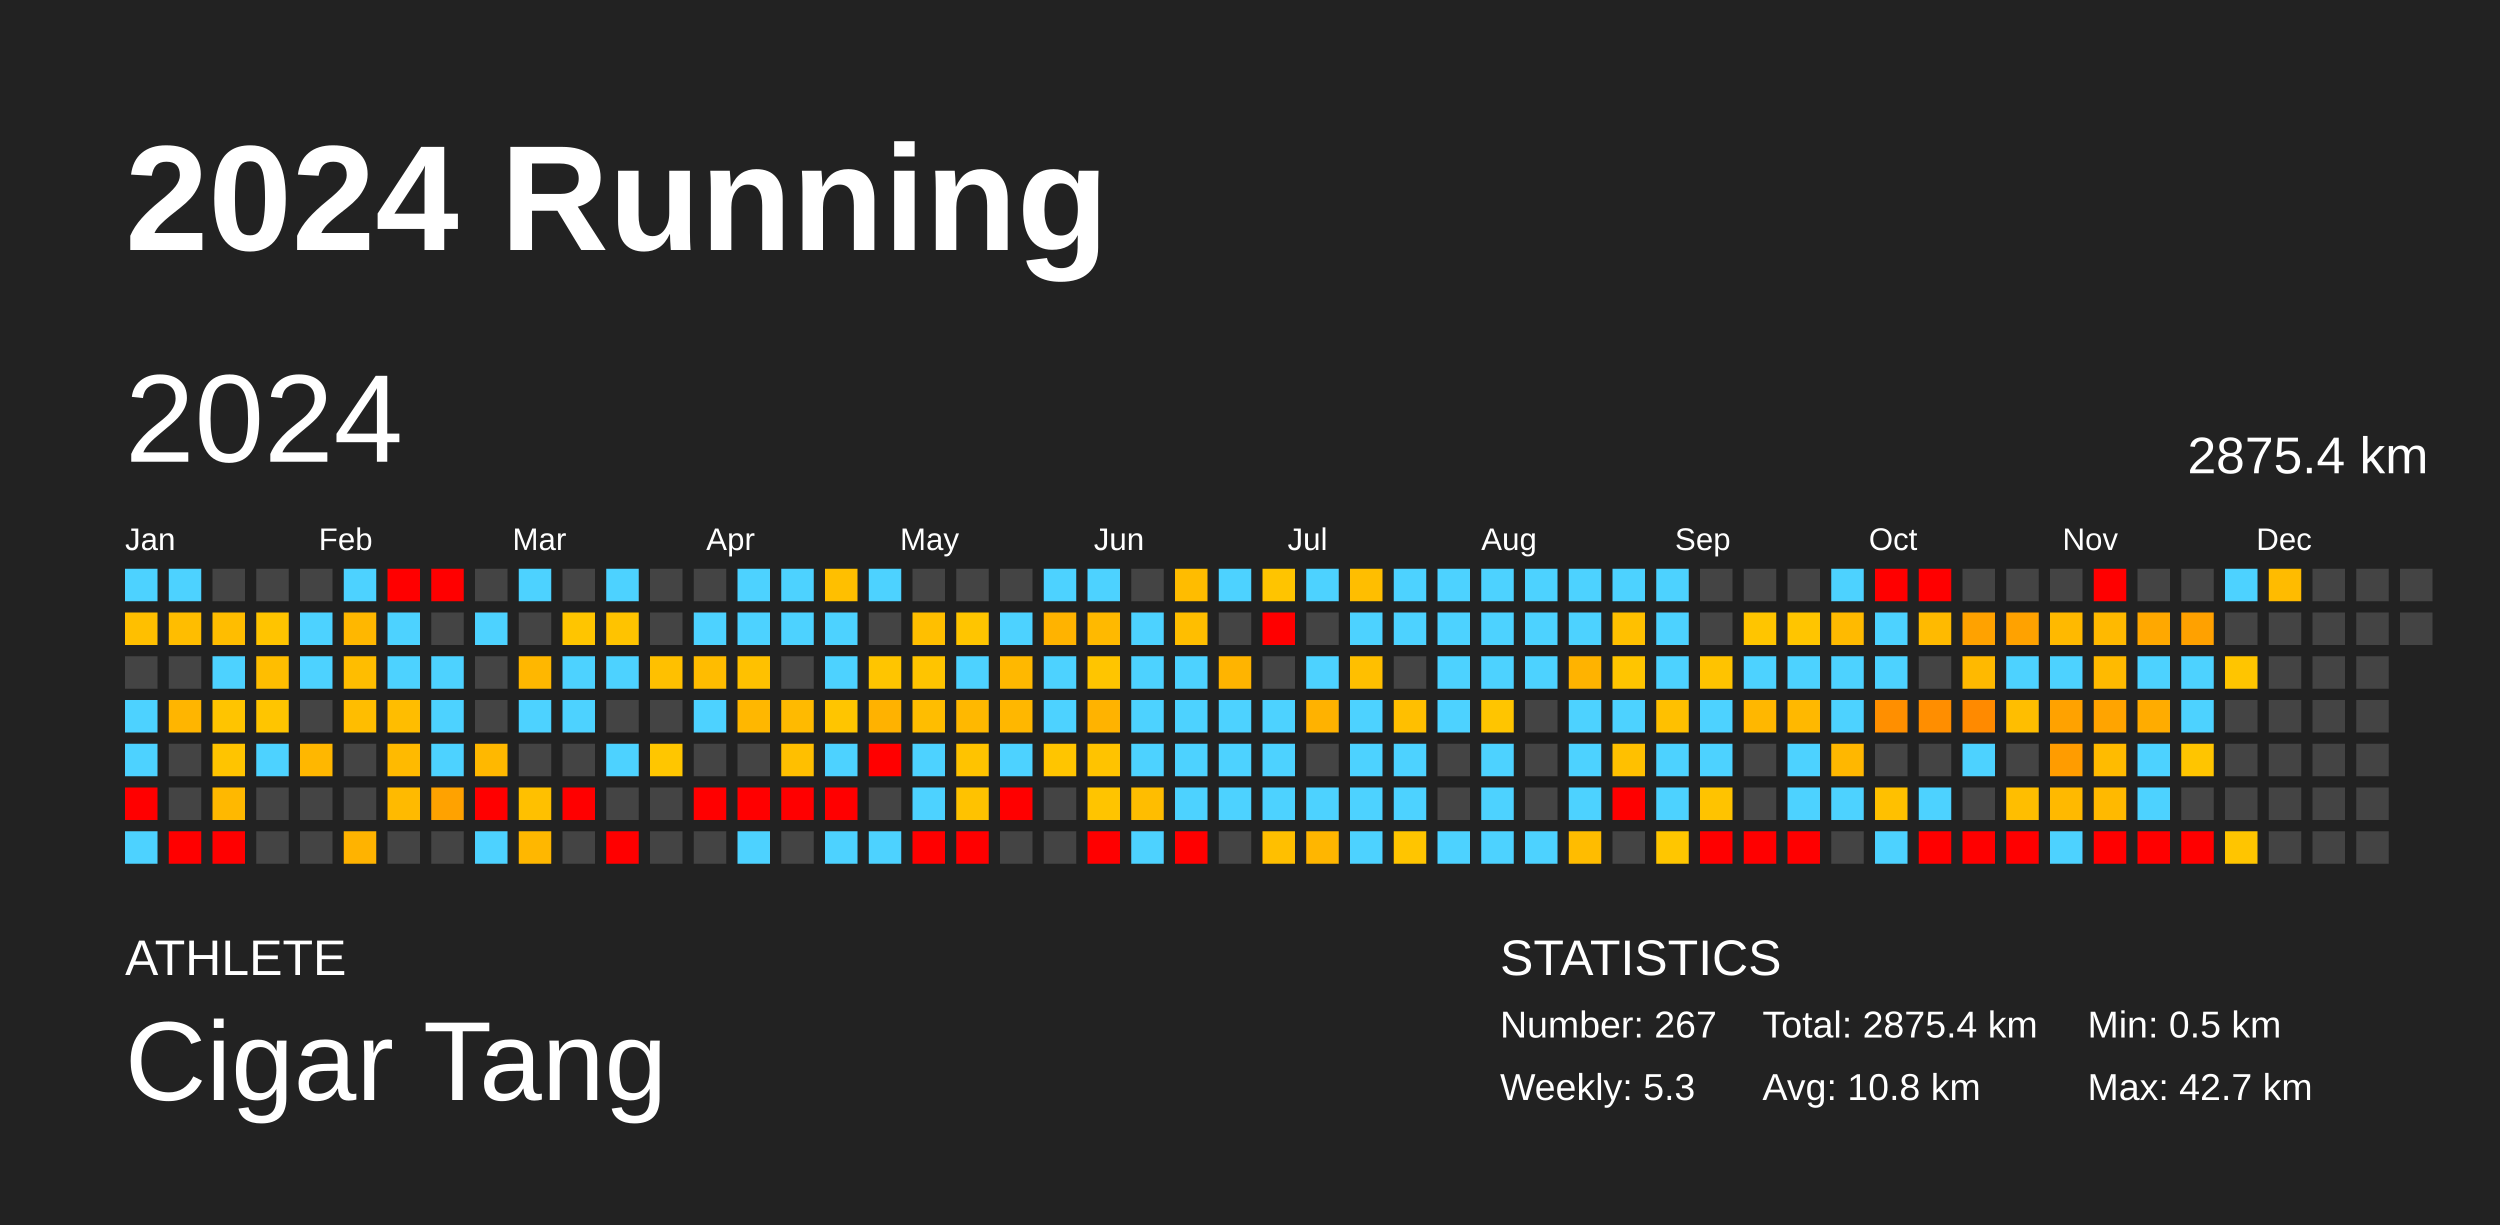
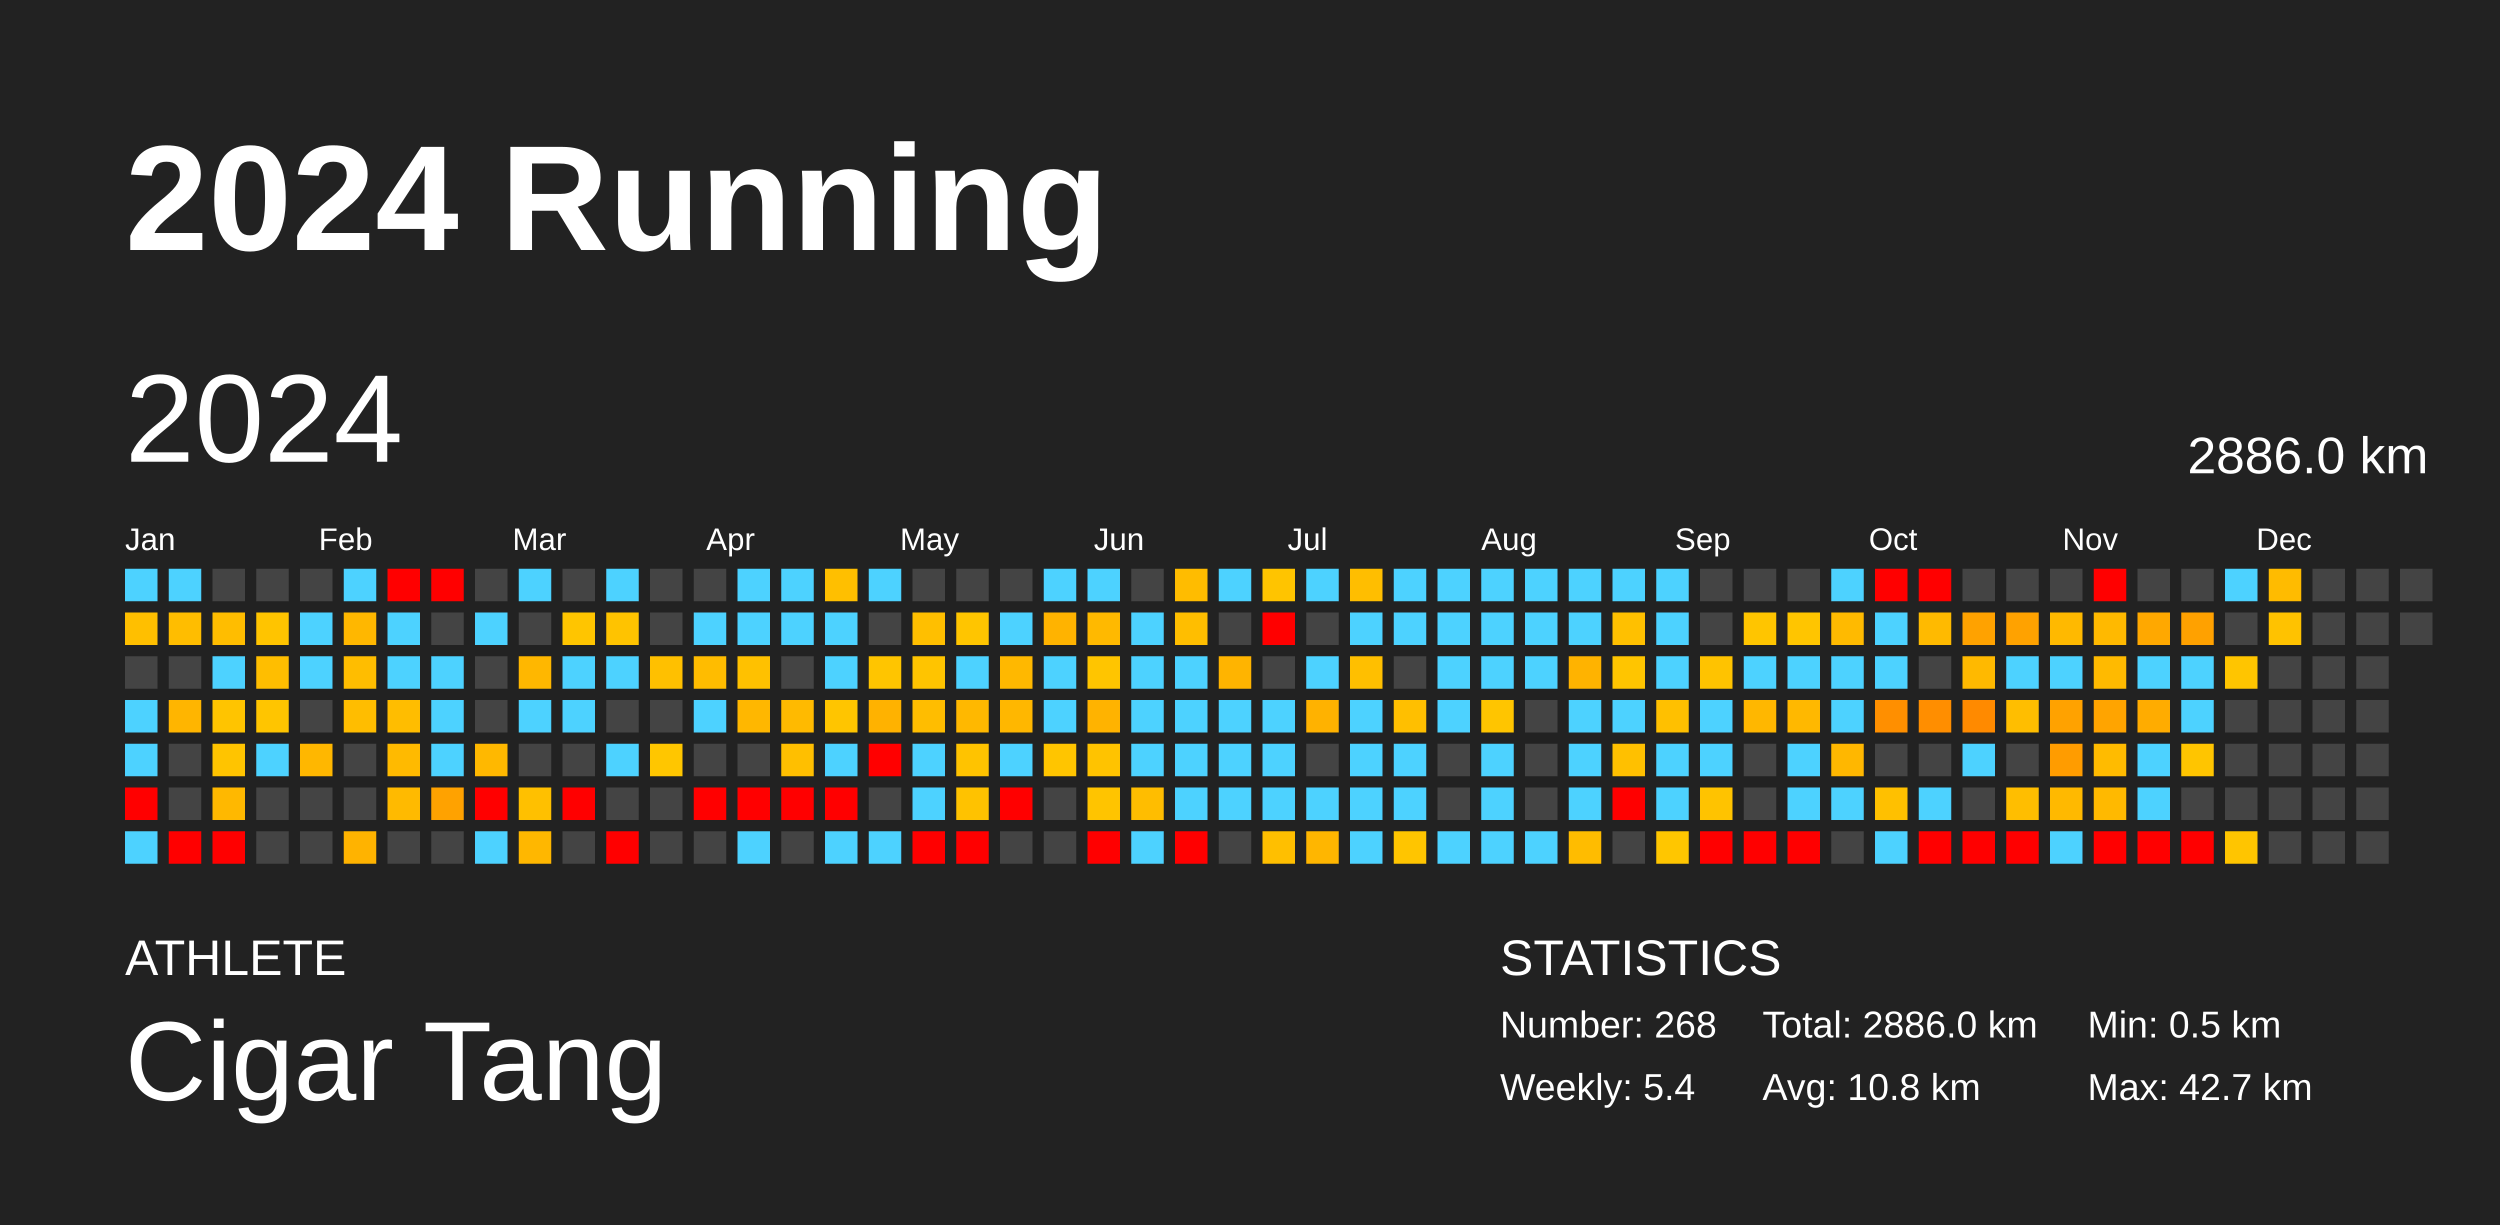
<svg xmlns="http://www.w3.org/2000/svg" baseProfile="full" height="98mm" version="1.1" viewBox="0,0,200,98" width="200mm">
  <defs />
  <rect fill="#222222" height="98" width="200" x="0" y="0" />
  <text fill="#FFFFFF" style="font-size:12px; font-family:Arial; font-weight:bold;" x="10" y="20">2024 Running</text>
  <text fill="#FFFFFF" style="font-size:4px; font-family:Arial" x="10" y="78">ATHLETE</text>
  <text fill="#FFFFFF" style="font-size:9px; font-family:Arial" x="10" y="88">Cigar Tang</text>
  <text fill="#FFFFFF" style="font-size:4px; font-family:Arial" x="120" y="78">STATISTICS</text>
-   <text fill="#FFFFFF" style="font-size:3px; font-family:Arial" x="120" y="83">Number: 267</text>
-   <text fill="#FFFFFF" style="font-size:3px; font-family:Arial" x="120" y="88">Weekly: 5.3</text>
-   <text fill="#FFFFFF" style="font-size:3px; font-family:Arial" x="141" y="83">Total: 2875.4 km</text>
+   <text fill="#FFFFFF" style="font-size:3px; font-family:Arial" x="120" y="83">Number: 268</text>
+   <text fill="#FFFFFF" style="font-size:3px; font-family:Arial" x="120" y="88">Weekly: 5.4</text>
+   <text fill="#FFFFFF" style="font-size:3px; font-family:Arial" x="141" y="83">Total: 2886.0 km</text>
  <text fill="#FFFFFF" style="font-size:3px; font-family:Arial" x="141" y="88">Avg: 10.8 km</text>
  <text fill="#FFFFFF" style="font-size:3px; font-family:Arial" x="167" y="83">Min: 0.5 km</text>
  <text fill="#FFFFFF" style="font-size:3px; font-family:Arial" x="167" y="88">Max: 42.7 km</text>
  <text dominant-baseline="hanging" fill="#FFFFFF" style="font-size:10.0px; font-family:Arial;" x="10" y="30">2024</text>
-   <text dominant-baseline="hanging" fill="#FFFFFF" style="font-size:4.125px; font-family:Arial;" x="175" y="35">2875.4 km</text>
+   <text dominant-baseline="hanging" fill="#FFFFFF" style="font-size:4.125px; font-family:Arial;" x="175" y="35">2886.0 km</text>
  <text fill="#FFFFFF" style="font-size:2.5px; font-family:Arial" x="10.0" y="44">Jan</text>
  <text fill="#FFFFFF" style="font-size:2.5px; font-family:Arial" x="25.5" y="44">Feb</text>
  <text fill="#FFFFFF" style="font-size:2.5px; font-family:Arial" x="41.0" y="44">Mar</text>
  <text fill="#FFFFFF" style="font-size:2.5px; font-family:Arial" x="56.5" y="44">Apr</text>
  <text fill="#FFFFFF" style="font-size:2.5px; font-family:Arial" x="72.0" y="44">May</text>
  <text fill="#FFFFFF" style="font-size:2.5px; font-family:Arial" x="87.5" y="44">Jun</text>
  <text fill="#FFFFFF" style="font-size:2.5px; font-family:Arial" x="103.0" y="44">Jul</text>
  <text fill="#FFFFFF" style="font-size:2.5px; font-family:Arial" x="118.5" y="44">Aug</text>
  <text fill="#FFFFFF" style="font-size:2.5px; font-family:Arial" x="134.0" y="44">Sep</text>
  <text fill="#FFFFFF" style="font-size:2.5px; font-family:Arial" x="149.5" y="44">Oct</text>
  <text fill="#FFFFFF" style="font-size:2.5px; font-family:Arial" x="165.0" y="44">Nov</text>
  <text fill="#FFFFFF" style="font-size:2.5px; font-family:Arial" x="180.5" y="44">Dec</text>
  <rect fill="#4dd2ff" height="2.6" width="2.6" x="10.0" y="45.5" />
  <rect fill="#ffbf00" height="2.6" width="2.6" x="10.0" y="49.0" />
  <rect fill="#444444" height="2.6" width="2.6" x="10.0" y="52.5" />
  <rect fill="#4dd2ff" height="2.6" width="2.6" x="10.0" y="56.0" />
  <rect fill="#4dd2ff" height="2.6" width="2.6" x="10.0" y="59.5" />
  <rect fill="red" height="2.6" width="2.6" x="10.0" y="63.0" />
  <rect fill="#4dd2ff" height="2.6" width="2.6" x="10.0" y="66.5" />
  <rect fill="#4dd2ff" height="2.6" width="2.6" x="13.5" y="45.5" />
  <rect fill="#ffbd00" height="2.6" width="2.6" x="13.5" y="49.0" />
  <rect fill="#444444" height="2.6" width="2.6" x="13.5" y="52.5" />
  <rect fill="#ffb500" height="2.6" width="2.6" x="13.5" y="56.0" />
  <rect fill="#444444" height="2.6" width="2.6" x="13.5" y="59.5" />
  <rect fill="#444444" height="2.6" width="2.6" x="13.5" y="63.0" />
  <rect fill="red" height="2.6" width="2.6" x="13.5" y="66.5" />
  <rect fill="#444444" height="2.6" width="2.6" x="17.0" y="45.5" />
  <rect fill="#ffbd00" height="2.6" width="2.6" x="17.0" y="49.0" />
  <rect fill="#4dd2ff" height="2.6" width="2.6" x="17.0" y="52.5" />
  <rect fill="#ffc400" height="2.6" width="2.6" x="17.0" y="56.0" />
  <rect fill="#ffc400" height="2.6" width="2.6" x="17.0" y="59.5" />
  <rect fill="#ffb800" height="2.6" width="2.6" x="17.0" y="63.0" />
  <rect fill="red" height="2.6" width="2.6" x="17.0" y="66.5" />
  <rect fill="#444444" height="2.6" width="2.6" x="20.5" y="45.5" />
  <rect fill="#ffc400" height="2.6" width="2.6" x="20.5" y="49.0" />
  <rect fill="#ffbe00" height="2.6" width="2.6" x="20.5" y="52.5" />
  <rect fill="#ffc500" height="2.6" width="2.6" x="20.5" y="56.0" />
  <rect fill="#4dd2ff" height="2.6" width="2.6" x="20.5" y="59.5" />
  <rect fill="#444444" height="2.6" width="2.6" x="20.5" y="63.0" />
  <rect fill="#444444" height="2.6" width="2.6" x="20.5" y="66.5" />
  <rect fill="#444444" height="2.6" width="2.6" x="24.0" y="45.5" />
  <rect fill="#4dd2ff" height="2.6" width="2.6" x="24.0" y="49.0" />
  <rect fill="#4dd2ff" height="2.6" width="2.6" x="24.0" y="52.5" />
  <rect fill="#444444" height="2.6" width="2.6" x="24.0" y="56.0" />
  <rect fill="#ffb700" height="2.6" width="2.6" x="24.0" y="59.5" />
  <rect fill="#444444" height="2.6" width="2.6" x="24.0" y="63.0" />
  <rect fill="#444444" height="2.6" width="2.6" x="24.0" y="66.5" />
  <rect fill="#4dd2ff" height="2.6" width="2.6" x="27.5" y="45.5" />
  <rect fill="#ffb700" height="2.6" width="2.6" x="27.5" y="49.0" />
  <rect fill="#ffbd00" height="2.6" width="2.6" x="27.5" y="52.5" />
  <rect fill="#ffbd00" height="2.6" width="2.6" x="27.5" y="56.0" />
  <rect fill="#444444" height="2.6" width="2.6" x="27.5" y="59.5" />
  <rect fill="#444444" height="2.6" width="2.6" x="27.5" y="63.0" />
  <rect fill="#ffb300" height="2.6" width="2.6" x="27.5" y="66.5" />
  <rect fill="red" height="2.6" width="2.6" x="31.0" y="45.5" />
  <rect fill="#4dd2ff" height="2.6" width="2.6" x="31.0" y="49.0" />
  <rect fill="#4dd2ff" height="2.6" width="2.6" x="31.0" y="52.5" />
  <rect fill="#ffbd00" height="2.6" width="2.6" x="31.0" y="56.0" />
  <rect fill="#ffba00" height="2.6" width="2.6" x="31.0" y="59.5" />
  <rect fill="#ffba00" height="2.6" width="2.6" x="31.0" y="63.0" />
  <rect fill="#444444" height="2.6" width="2.6" x="31.0" y="66.5" />
  <rect fill="red" height="2.6" width="2.6" x="34.5" y="45.5" />
  <rect fill="#444444" height="2.6" width="2.6" x="34.5" y="49.0" />
  <rect fill="#4dd2ff" height="2.6" width="2.6" x="34.5" y="52.5" />
  <rect fill="#4dd2ff" height="2.6" width="2.6" x="34.5" y="56.0" />
  <rect fill="#4dd2ff" height="2.6" width="2.6" x="34.5" y="59.5" />
  <rect fill="#ffa200" height="2.6" width="2.6" x="34.5" y="63.0" />
  <rect fill="#444444" height="2.6" width="2.6" x="34.5" y="66.5" />
  <rect fill="#444444" height="2.6" width="2.6" x="38.0" y="45.5" />
  <rect fill="#4dd2ff" height="2.6" width="2.6" x="38.0" y="49.0" />
  <rect fill="#444444" height="2.6" width="2.6" x="38.0" y="52.5" />
  <rect fill="#444444" height="2.6" width="2.6" x="38.0" y="56.0" />
  <rect fill="#ffb800" height="2.6" width="2.6" x="38.0" y="59.5" />
  <rect fill="red" height="2.6" width="2.6" x="38.0" y="63.0" />
  <rect fill="#4dd2ff" height="2.6" width="2.6" x="38.0" y="66.5" />
  <rect fill="#4dd2ff" height="2.6" width="2.6" x="41.5" y="45.5" />
  <rect fill="#444444" height="2.6" width="2.6" x="41.5" y="49.0" />
  <rect fill="#ffb700" height="2.6" width="2.6" x="41.5" y="52.5" />
  <rect fill="#4dd2ff" height="2.6" width="2.6" x="41.5" y="56.0" />
  <rect fill="#444444" height="2.6" width="2.6" x="41.5" y="59.5" />
  <rect fill="#ffc000" height="2.6" width="2.6" x="41.5" y="63.0" />
  <rect fill="#ffb700" height="2.6" width="2.6" x="41.5" y="66.5" />
  <rect fill="#444444" height="2.6" width="2.6" x="45.0" y="45.5" />
  <rect fill="#ffc500" height="2.6" width="2.6" x="45.0" y="49.0" />
  <rect fill="#4dd2ff" height="2.6" width="2.6" x="45.0" y="52.5" />
  <rect fill="#4dd2ff" height="2.6" width="2.6" x="45.0" y="56.0" />
  <rect fill="#444444" height="2.6" width="2.6" x="45.0" y="59.5" />
  <rect fill="red" height="2.6" width="2.6" x="45.0" y="63.0" />
  <rect fill="#444444" height="2.6" width="2.6" x="45.0" y="66.5" />
  <rect fill="#4dd2ff" height="2.6" width="2.6" x="48.5" y="45.5" />
  <rect fill="#ffc300" height="2.6" width="2.6" x="48.5" y="49.0" />
  <rect fill="#4dd2ff" height="2.6" width="2.6" x="48.5" y="52.5" />
  <rect fill="#444444" height="2.6" width="2.6" x="48.5" y="56.0" />
  <rect fill="#4dd2ff" height="2.6" width="2.6" x="48.5" y="59.5" />
  <rect fill="#444444" height="2.6" width="2.6" x="48.5" y="63.0" />
  <rect fill="red" height="2.6" width="2.6" x="48.5" y="66.5" />
  <rect fill="#444444" height="2.6" width="2.6" x="52.0" y="45.5" />
  <rect fill="#444444" height="2.6" width="2.6" x="52.0" y="49.0" />
  <rect fill="#ffc000" height="2.6" width="2.6" x="52.0" y="52.5" />
  <rect fill="#444444" height="2.6" width="2.6" x="52.0" y="56.0" />
  <rect fill="#ffc600" height="2.6" width="2.6" x="52.0" y="59.5" />
  <rect fill="#444444" height="2.6" width="2.6" x="52.0" y="63.0" />
  <rect fill="#444444" height="2.6" width="2.6" x="52.0" y="66.5" />
  <rect fill="#444444" height="2.6" width="2.6" x="55.5" y="45.5" />
  <rect fill="#4dd2ff" height="2.6" width="2.6" x="55.5" y="49.0" />
  <rect fill="#ffbc00" height="2.6" width="2.6" x="55.5" y="52.5" />
  <rect fill="#4dd2ff" height="2.6" width="2.6" x="55.5" y="56.0" />
  <rect fill="#444444" height="2.6" width="2.6" x="55.5" y="59.5" />
  <rect fill="red" height="2.6" width="2.6" x="55.5" y="63.0" />
  <rect fill="#444444" height="2.6" width="2.6" x="55.5" y="66.5" />
  <rect fill="#4dd2ff" height="2.6" width="2.6" x="59.0" y="45.5" />
  <rect fill="#4dd2ff" height="2.6" width="2.6" x="59.0" y="49.0" />
  <rect fill="#ffc100" height="2.6" width="2.6" x="59.0" y="52.5" />
  <rect fill="#ffb700" height="2.6" width="2.6" x="59.0" y="56.0" />
  <rect fill="#444444" height="2.6" width="2.6" x="59.0" y="59.5" />
  <rect fill="red" height="2.6" width="2.6" x="59.0" y="63.0" />
  <rect fill="#4dd2ff" height="2.6" width="2.6" x="59.0" y="66.5" />
  <rect fill="#4dd2ff" height="2.6" width="2.6" x="62.5" y="45.5" />
  <rect fill="#4dd2ff" height="2.6" width="2.6" x="62.5" y="49.0" />
  <rect fill="#444444" height="2.6" width="2.6" x="62.5" y="52.5" />
  <rect fill="#ffba00" height="2.6" width="2.6" x="62.5" y="56.0" />
  <rect fill="#ffbf00" height="2.6" width="2.6" x="62.5" y="59.5" />
  <rect fill="red" height="2.6" width="2.6" x="62.5" y="63.0" />
  <rect fill="#444444" height="2.6" width="2.6" x="62.5" y="66.5" />
  <rect fill="#ffbf00" height="2.6" width="2.6" x="66.0" y="45.5" />
  <rect fill="#4dd2ff" height="2.6" width="2.6" x="66.0" y="49.0" />
  <rect fill="#4dd2ff" height="2.6" width="2.6" x="66.0" y="52.5" />
  <rect fill="#ffc500" height="2.6" width="2.6" x="66.0" y="56.0" />
  <rect fill="#4dd2ff" height="2.6" width="2.6" x="66.0" y="59.5" />
  <rect fill="red" height="2.6" width="2.6" x="66.0" y="63.0" />
  <rect fill="#4dd2ff" height="2.6" width="2.6" x="66.0" y="66.5" />
  <rect fill="#4dd2ff" height="2.6" width="2.6" x="69.5" y="45.5" />
  <rect fill="#444444" height="2.6" width="2.6" x="69.5" y="49.0" />
  <rect fill="#ffc500" height="2.6" width="2.6" x="69.5" y="52.5" />
  <rect fill="#ffb200" height="2.6" width="2.6" x="69.5" y="56.0" />
  <rect fill="red" height="2.6" width="2.6" x="69.5" y="59.5" />
  <rect fill="#444444" height="2.6" width="2.6" x="69.5" y="63.0" />
  <rect fill="#4dd2ff" height="2.6" width="2.6" x="69.5" y="66.5" />
  <rect fill="#444444" height="2.6" width="2.6" x="73.0" y="45.5" />
  <rect fill="#ffbf00" height="2.6" width="2.6" x="73.0" y="49.0" />
  <rect fill="#ffc400" height="2.6" width="2.6" x="73.0" y="52.5" />
  <rect fill="#ffbd00" height="2.6" width="2.6" x="73.0" y="56.0" />
  <rect fill="#4dd2ff" height="2.6" width="2.6" x="73.0" y="59.5" />
  <rect fill="#4dd2ff" height="2.6" width="2.6" x="73.0" y="63.0" />
  <rect fill="red" height="2.6" width="2.6" x="73.0" y="66.5" />
  <rect fill="#444444" height="2.6" width="2.6" x="76.5" y="45.5" />
  <rect fill="#ffc500" height="2.6" width="2.6" x="76.5" y="49.0" />
  <rect fill="#4dd2ff" height="2.6" width="2.6" x="76.5" y="52.5" />
  <rect fill="#ffb800" height="2.6" width="2.6" x="76.5" y="56.0" />
  <rect fill="#ffc300" height="2.6" width="2.6" x="76.5" y="59.5" />
  <rect fill="#ffc200" height="2.6" width="2.6" x="76.5" y="63.0" />
  <rect fill="red" height="2.6" width="2.6" x="76.5" y="66.5" />
  <rect fill="#444444" height="2.6" width="2.6" x="80.0" y="45.5" />
  <rect fill="#4dd2ff" height="2.6" width="2.6" x="80.0" y="49.0" />
  <rect fill="#ffb800" height="2.6" width="2.6" x="80.0" y="52.5" />
  <rect fill="#ffb700" height="2.6" width="2.6" x="80.0" y="56.0" />
  <rect fill="#4dd2ff" height="2.6" width="2.6" x="80.0" y="59.5" />
  <rect fill="red" height="2.6" width="2.6" x="80.0" y="63.0" />
  <rect fill="#444444" height="2.6" width="2.6" x="80.0" y="66.5" />
  <rect fill="#4dd2ff" height="2.6" width="2.6" x="83.5" y="45.5" />
  <rect fill="#ffb300" height="2.6" width="2.6" x="83.5" y="49.0" />
  <rect fill="#4dd2ff" height="2.6" width="2.6" x="83.5" y="52.5" />
  <rect fill="#4dd2ff" height="2.6" width="2.6" x="83.5" y="56.0" />
  <rect fill="#ffc500" height="2.6" width="2.6" x="83.5" y="59.5" />
  <rect fill="#444444" height="2.6" width="2.6" x="83.5" y="63.0" />
  <rect fill="#444444" height="2.6" width="2.6" x="83.5" y="66.5" />
  <rect fill="#4dd2ff" height="2.6" width="2.6" x="87.0" y="45.5" />
  <rect fill="#ffb900" height="2.6" width="2.6" x="87.0" y="49.0" />
  <rect fill="#ffc500" height="2.6" width="2.6" x="87.0" y="52.5" />
  <rect fill="#ffb300" height="2.6" width="2.6" x="87.0" y="56.0" />
  <rect fill="#ffc300" height="2.6" width="2.6" x="87.0" y="59.5" />
  <rect fill="#ffc400" height="2.6" width="2.6" x="87.0" y="63.0" />
  <rect fill="red" height="2.6" width="2.6" x="87.0" y="66.5" />
  <rect fill="#444444" height="2.6" width="2.6" x="90.5" y="45.5" />
  <rect fill="#4dd2ff" height="2.6" width="2.6" x="90.5" y="49.0" />
  <rect fill="#4dd2ff" height="2.6" width="2.6" x="90.5" y="52.5" />
  <rect fill="#4dd2ff" height="2.6" width="2.6" x="90.5" y="56.0" />
  <rect fill="#4dd2ff" height="2.6" width="2.6" x="90.5" y="59.5" />
  <rect fill="#ffbd00" height="2.6" width="2.6" x="90.5" y="63.0" />
  <rect fill="#4dd2ff" height="2.6" width="2.6" x="90.5" y="66.5" />
  <rect fill="#ffbc00" height="2.6" width="2.6" x="94.0" y="45.5" />
  <rect fill="#ffbe00" height="2.6" width="2.6" x="94.0" y="49.0" />
  <rect fill="#4dd2ff" height="2.6" width="2.6" x="94.0" y="52.5" />
  <rect fill="#4dd2ff" height="2.6" width="2.6" x="94.0" y="56.0" />
  <rect fill="#4dd2ff" height="2.6" width="2.6" x="94.0" y="59.5" />
  <rect fill="#4dd2ff" height="2.6" width="2.6" x="94.0" y="63.0" />
  <rect fill="red" height="2.6" width="2.6" x="94.0" y="66.5" />
  <rect fill="#4dd2ff" height="2.6" width="2.6" x="97.5" y="45.5" />
  <rect fill="#444444" height="2.6" width="2.6" x="97.5" y="49.0" />
  <rect fill="#ffb400" height="2.6" width="2.6" x="97.5" y="52.5" />
  <rect fill="#4dd2ff" height="2.6" width="2.6" x="97.5" y="56.0" />
  <rect fill="#4dd2ff" height="2.6" width="2.6" x="97.5" y="59.5" />
  <rect fill="#4dd2ff" height="2.6" width="2.6" x="97.5" y="63.0" />
  <rect fill="#444444" height="2.6" width="2.6" x="97.5" y="66.5" />
  <rect fill="#ffc400" height="2.6" width="2.6" x="101.0" y="45.5" />
  <rect fill="red" height="2.6" width="2.6" x="101.0" y="49.0" />
  <rect fill="#444444" height="2.6" width="2.6" x="101.0" y="52.5" />
  <rect fill="#4dd2ff" height="2.6" width="2.6" x="101.0" y="56.0" />
  <rect fill="#4dd2ff" height="2.6" width="2.6" x="101.0" y="59.5" />
  <rect fill="#4dd2ff" height="2.6" width="2.6" x="101.0" y="63.0" />
  <rect fill="#ffbf00" height="2.6" width="2.6" x="101.0" y="66.5" />
  <rect fill="#4dd2ff" height="2.6" width="2.6" x="104.5" y="45.5" />
  <rect fill="#444444" height="2.6" width="2.6" x="104.5" y="49.0" />
  <rect fill="#4dd2ff" height="2.6" width="2.6" x="104.5" y="52.5" />
  <rect fill="#ffb200" height="2.6" width="2.6" x="104.5" y="56.0" />
  <rect fill="#444444" height="2.6" width="2.6" x="104.5" y="59.5" />
  <rect fill="#4dd2ff" height="2.6" width="2.6" x="104.5" y="63.0" />
  <rect fill="#ffb600" height="2.6" width="2.6" x="104.5" y="66.5" />
  <rect fill="#ffbe00" height="2.6" width="2.6" x="108.0" y="45.5" />
  <rect fill="#4dd2ff" height="2.6" width="2.6" x="108.0" y="49.0" />
  <rect fill="#ffbf00" height="2.6" width="2.6" x="108.0" y="52.5" />
  <rect fill="#4dd2ff" height="2.6" width="2.6" x="108.0" y="56.0" />
  <rect fill="#4dd2ff" height="2.6" width="2.6" x="108.0" y="59.5" />
  <rect fill="#4dd2ff" height="2.6" width="2.6" x="108.0" y="63.0" />
  <rect fill="#4dd2ff" height="2.6" width="2.6" x="108.0" y="66.5" />
  <rect fill="#4dd2ff" height="2.6" width="2.6" x="111.5" y="45.5" />
  <rect fill="#4dd2ff" height="2.6" width="2.6" x="111.5" y="49.0" />
  <rect fill="#444444" height="2.6" width="2.6" x="111.5" y="52.5" />
  <rect fill="#ffbf00" height="2.6" width="2.6" x="111.5" y="56.0" />
  <rect fill="#4dd2ff" height="2.6" width="2.6" x="111.5" y="59.5" />
  <rect fill="#4dd2ff" height="2.6" width="2.6" x="111.5" y="63.0" />
  <rect fill="#ffc500" height="2.6" width="2.6" x="111.5" y="66.5" />
  <rect fill="#4dd2ff" height="2.6" width="2.6" x="115.0" y="45.5" />
  <rect fill="#4dd2ff" height="2.6" width="2.6" x="115.0" y="49.0" />
  <rect fill="#4dd2ff" height="2.6" width="2.6" x="115.0" y="52.5" />
  <rect fill="#4dd2ff" height="2.6" width="2.6" x="115.0" y="56.0" />
  <rect fill="#444444" height="2.6" width="2.6" x="115.0" y="59.5" />
  <rect fill="#444444" height="2.6" width="2.6" x="115.0" y="63.0" />
  <rect fill="#4dd2ff" height="2.6" width="2.6" x="115.0" y="66.5" />
  <rect fill="#4dd2ff" height="2.6" width="2.6" x="118.5" y="45.5" />
  <rect fill="#4dd2ff" height="2.6" width="2.6" x="118.5" y="49.0" />
  <rect fill="#4dd2ff" height="2.6" width="2.6" x="118.5" y="52.5" />
  <rect fill="#ffc500" height="2.6" width="2.6" x="118.5" y="56.0" />
  <rect fill="#4dd2ff" height="2.6" width="2.6" x="118.5" y="59.5" />
  <rect fill="#4dd2ff" height="2.6" width="2.6" x="118.5" y="63.0" />
  <rect fill="#4dd2ff" height="2.6" width="2.6" x="118.5" y="66.5" />
  <rect fill="#4dd2ff" height="2.6" width="2.6" x="122.0" y="45.5" />
  <rect fill="#4dd2ff" height="2.6" width="2.6" x="122.0" y="49.0" />
  <rect fill="#4dd2ff" height="2.6" width="2.6" x="122.0" y="52.5" />
  <rect fill="#444444" height="2.6" width="2.6" x="122.0" y="56.0" />
  <rect fill="#444444" height="2.6" width="2.6" x="122.0" y="59.5" />
  <rect fill="#444444" height="2.6" width="2.6" x="122.0" y="63.0" />
  <rect fill="#4dd2ff" height="2.6" width="2.6" x="122.0" y="66.5" />
  <rect fill="#4dd2ff" height="2.6" width="2.6" x="125.5" y="45.5" />
  <rect fill="#4dd2ff" height="2.6" width="2.6" x="125.5" y="49.0" />
  <rect fill="#ffb300" height="2.6" width="2.6" x="125.5" y="52.5" />
  <rect fill="#4dd2ff" height="2.6" width="2.6" x="125.5" y="56.0" />
  <rect fill="#4dd2ff" height="2.6" width="2.6" x="125.5" y="59.5" />
  <rect fill="#4dd2ff" height="2.6" width="2.6" x="125.5" y="63.0" />
  <rect fill="#ffbc00" height="2.6" width="2.6" x="125.5" y="66.5" />
  <rect fill="#4dd2ff" height="2.6" width="2.6" x="129.0" y="45.5" />
  <rect fill="#ffc000" height="2.6" width="2.6" x="129.0" y="49.0" />
  <rect fill="#ffc500" height="2.6" width="2.6" x="129.0" y="52.5" />
  <rect fill="#4dd2ff" height="2.6" width="2.6" x="129.0" y="56.0" />
  <rect fill="#ffc000" height="2.6" width="2.6" x="129.0" y="59.5" />
  <rect fill="red" height="2.6" width="2.6" x="129.0" y="63.0" />
  <rect fill="#444444" height="2.6" width="2.6" x="129.0" y="66.5" />
  <rect fill="#4dd2ff" height="2.6" width="2.6" x="132.5" y="45.5" />
  <rect fill="#4dd2ff" height="2.6" width="2.6" x="132.5" y="49.0" />
  <rect fill="#4dd2ff" height="2.6" width="2.6" x="132.5" y="52.5" />
  <rect fill="#ffc000" height="2.6" width="2.6" x="132.5" y="56.0" />
  <rect fill="#4dd2ff" height="2.6" width="2.6" x="132.5" y="59.5" />
  <rect fill="#4dd2ff" height="2.6" width="2.6" x="132.5" y="63.0" />
  <rect fill="#ffc600" height="2.6" width="2.6" x="132.5" y="66.5" />
  <rect fill="#444444" height="2.6" width="2.6" x="136.0" y="45.5" />
  <rect fill="#444444" height="2.6" width="2.6" x="136.0" y="49.0" />
  <rect fill="#ffc300" height="2.6" width="2.6" x="136.0" y="52.5" />
  <rect fill="#4dd2ff" height="2.6" width="2.6" x="136.0" y="56.0" />
  <rect fill="#4dd2ff" height="2.6" width="2.6" x="136.0" y="59.5" />
  <rect fill="#ffc300" height="2.6" width="2.6" x="136.0" y="63.0" />
  <rect fill="red" height="2.6" width="2.6" x="136.0" y="66.5" />
  <rect fill="#444444" height="2.6" width="2.6" x="139.5" y="45.5" />
  <rect fill="#ffc500" height="2.6" width="2.6" x="139.5" y="49.0" />
  <rect fill="#4dd2ff" height="2.6" width="2.6" x="139.5" y="52.5" />
  <rect fill="#ffb700" height="2.6" width="2.6" x="139.5" y="56.0" />
  <rect fill="#444444" height="2.6" width="2.6" x="139.5" y="59.5" />
  <rect fill="#444444" height="2.6" width="2.6" x="139.5" y="63.0" />
  <rect fill="red" height="2.6" width="2.6" x="139.5" y="66.5" />
  <rect fill="#444444" height="2.6" width="2.6" x="143.0" y="45.5" />
  <rect fill="#ffc500" height="2.6" width="2.6" x="143.0" y="49.0" />
  <rect fill="#4dd2ff" height="2.6" width="2.6" x="143.0" y="52.5" />
  <rect fill="#ffb800" height="2.6" width="2.6" x="143.0" y="56.0" />
  <rect fill="#4dd2ff" height="2.6" width="2.6" x="143.0" y="59.5" />
  <rect fill="#4dd2ff" height="2.6" width="2.6" x="143.0" y="63.0" />
  <rect fill="red" height="2.6" width="2.6" x="143.0" y="66.5" />
  <rect fill="#4dd2ff" height="2.6" width="2.6" x="146.5" y="45.5" />
  <rect fill="#ffba00" height="2.6" width="2.6" x="146.5" y="49.0" />
  <rect fill="#4dd2ff" height="2.6" width="2.6" x="146.5" y="52.5" />
  <rect fill="#4dd2ff" height="2.6" width="2.6" x="146.5" y="56.0" />
  <rect fill="#ffb700" height="2.6" width="2.6" x="146.5" y="59.5" />
  <rect fill="#4dd2ff" height="2.6" width="2.6" x="146.5" y="63.0" />
  <rect fill="#444444" height="2.6" width="2.6" x="146.5" y="66.5" />
  <rect fill="red" height="2.6" width="2.6" x="150.0" y="45.5" />
  <rect fill="#4dd2ff" height="2.6" width="2.6" x="150.0" y="49.0" />
  <rect fill="#4dd2ff" height="2.6" width="2.6" x="150.0" y="52.5" />
  <rect fill="#ff8f00" height="2.6" width="2.6" x="150.0" y="56.0" />
  <rect fill="#444444" height="2.6" width="2.6" x="150.0" y="59.5" />
  <rect fill="#ffc000" height="2.6" width="2.6" x="150.0" y="63.0" />
  <rect fill="#4dd2ff" height="2.6" width="2.6" x="150.0" y="66.5" />
  <rect fill="red" height="2.6" width="2.6" x="153.5" y="45.5" />
  <rect fill="#ffba00" height="2.6" width="2.6" x="153.5" y="49.0" />
  <rect fill="#444444" height="2.6" width="2.6" x="153.5" y="52.5" />
  <rect fill="#ff8e00" height="2.6" width="2.6" x="153.5" y="56.0" />
  <rect fill="#444444" height="2.6" width="2.6" x="153.5" y="59.5" />
  <rect fill="#4dd2ff" height="2.6" width="2.6" x="153.5" y="63.0" />
  <rect fill="red" height="2.6" width="2.6" x="153.5" y="66.5" />
  <rect fill="#444444" height="2.6" width="2.6" x="157.0" y="45.5" />
  <rect fill="#ffa200" height="2.6" width="2.6" x="157.0" y="49.0" />
  <rect fill="#ffb900" height="2.6" width="2.6" x="157.0" y="52.5" />
  <rect fill="#ff8a00" height="2.6" width="2.6" x="157.0" y="56.0" />
  <rect fill="#4dd2ff" height="2.6" width="2.6" x="157.0" y="59.5" />
  <rect fill="#444444" height="2.6" width="2.6" x="157.0" y="63.0" />
  <rect fill="red" height="2.6" width="2.6" x="157.0" y="66.5" />
  <rect fill="#444444" height="2.6" width="2.6" x="160.5" y="45.5" />
  <rect fill="#ffa200" height="2.6" width="2.6" x="160.5" y="49.0" />
  <rect fill="#4dd2ff" height="2.6" width="2.6" x="160.5" y="52.5" />
  <rect fill="#ffbe00" height="2.6" width="2.6" x="160.5" y="56.0" />
  <rect fill="#444444" height="2.6" width="2.6" x="160.5" y="59.5" />
  <rect fill="#ffbe00" height="2.6" width="2.6" x="160.5" y="63.0" />
  <rect fill="red" height="2.6" width="2.6" x="160.5" y="66.5" />
  <rect fill="#444444" height="2.6" width="2.6" x="164.0" y="45.5" />
  <rect fill="#ffb900" height="2.6" width="2.6" x="164.0" y="49.0" />
  <rect fill="#4dd2ff" height="2.6" width="2.6" x="164.0" y="52.5" />
  <rect fill="#ffa200" height="2.6" width="2.6" x="164.0" y="56.0" />
  <rect fill="#ff9c00" height="2.6" width="2.6" x="164.0" y="59.5" />
  <rect fill="#ffb900" height="2.6" width="2.6" x="164.0" y="63.0" />
  <rect fill="#4dd2ff" height="2.6" width="2.6" x="164.0" y="66.5" />
  <rect fill="red" height="2.6" width="2.6" x="167.5" y="45.5" />
  <rect fill="#ffb900" height="2.6" width="2.6" x="167.5" y="49.0" />
  <rect fill="#ffba00" height="2.6" width="2.6" x="167.5" y="52.5" />
  <rect fill="#ffa400" height="2.6" width="2.6" x="167.5" y="56.0" />
  <rect fill="#ffbb00" height="2.6" width="2.6" x="167.5" y="59.5" />
  <rect fill="#ffb900" height="2.6" width="2.6" x="167.5" y="63.0" />
  <rect fill="red" height="2.6" width="2.6" x="167.5" y="66.5" />
  <rect fill="#444444" height="2.6" width="2.6" x="171.0" y="45.5" />
  <rect fill="#ffa800" height="2.6" width="2.6" x="171.0" y="49.0" />
  <rect fill="#4dd2ff" height="2.6" width="2.6" x="171.0" y="52.5" />
  <rect fill="#ffac00" height="2.6" width="2.6" x="171.0" y="56.0" />
  <rect fill="#4dd2ff" height="2.6" width="2.6" x="171.0" y="59.5" />
  <rect fill="#4dd2ff" height="2.6" width="2.6" x="171.0" y="63.0" />
  <rect fill="red" height="2.6" width="2.6" x="171.0" y="66.5" />
  <rect fill="#444444" height="2.6" width="2.6" x="174.5" y="45.5" />
  <rect fill="#ffa100" height="2.6" width="2.6" x="174.5" y="49.0" />
  <rect fill="#4dd2ff" height="2.6" width="2.6" x="174.5" y="52.5" />
  <rect fill="#4dd2ff" height="2.6" width="2.6" x="174.5" y="56.0" />
  <rect fill="#ffc500" height="2.6" width="2.6" x="174.5" y="59.5" />
  <rect fill="#444444" height="2.6" width="2.6" x="174.5" y="63.0" />
  <rect fill="red" height="2.6" width="2.6" x="174.5" y="66.5" />
  <rect fill="#4dd2ff" height="2.6" width="2.6" x="178.0" y="45.5" />
  <rect fill="#444444" height="2.6" width="2.6" x="178.0" y="49.0" />
  <rect fill="#ffc500" height="2.6" width="2.6" x="178.0" y="52.5" />
  <rect fill="#444444" height="2.6" width="2.6" x="178.0" y="56.0" />
  <rect fill="#444444" height="2.6" width="2.6" x="178.0" y="59.5" />
  <rect fill="#444444" height="2.6" width="2.6" x="178.0" y="63.0" />
  <rect fill="#ffc500" height="2.6" width="2.6" x="178.0" y="66.5" />
  <rect fill="#ffbb00" height="2.6" width="2.6" x="181.5" y="45.5" />
-   <rect fill="#444444" height="2.6" width="2.6" x="181.5" y="49.0" />
+   <rect fill="#ffc200" height="2.6" width="2.6" x="181.5" y="49.0" />
  <rect fill="#444444" height="2.6" width="2.6" x="181.5" y="52.5" />
  <rect fill="#444444" height="2.6" width="2.6" x="181.5" y="56.0" />
  <rect fill="#444444" height="2.6" width="2.6" x="181.5" y="59.5" />
  <rect fill="#444444" height="2.6" width="2.6" x="181.5" y="63.0" />
  <rect fill="#444444" height="2.6" width="2.6" x="181.5" y="66.5" />
  <rect fill="#444444" height="2.6" width="2.6" x="185.0" y="45.5" />
  <rect fill="#444444" height="2.6" width="2.6" x="185.0" y="49.0" />
  <rect fill="#444444" height="2.6" width="2.6" x="185.0" y="52.5" />
  <rect fill="#444444" height="2.6" width="2.6" x="185.0" y="56.0" />
  <rect fill="#444444" height="2.6" width="2.6" x="185.0" y="59.5" />
  <rect fill="#444444" height="2.6" width="2.6" x="185.0" y="63.0" />
  <rect fill="#444444" height="2.6" width="2.6" x="185.0" y="66.5" />
  <rect fill="#444444" height="2.6" width="2.6" x="188.5" y="45.5" />
  <rect fill="#444444" height="2.6" width="2.6" x="188.5" y="49.0" />
  <rect fill="#444444" height="2.6" width="2.6" x="188.5" y="52.5" />
  <rect fill="#444444" height="2.6" width="2.6" x="188.5" y="56.0" />
  <rect fill="#444444" height="2.6" width="2.6" x="188.5" y="59.5" />
  <rect fill="#444444" height="2.6" width="2.6" x="188.5" y="63.0" />
  <rect fill="#444444" height="2.6" width="2.6" x="188.5" y="66.5" />
  <rect fill="#444444" height="2.6" width="2.6" x="192.0" y="45.5" />
  <rect fill="#444444" height="2.6" width="2.6" x="192.0" y="49.0" />
</svg>
